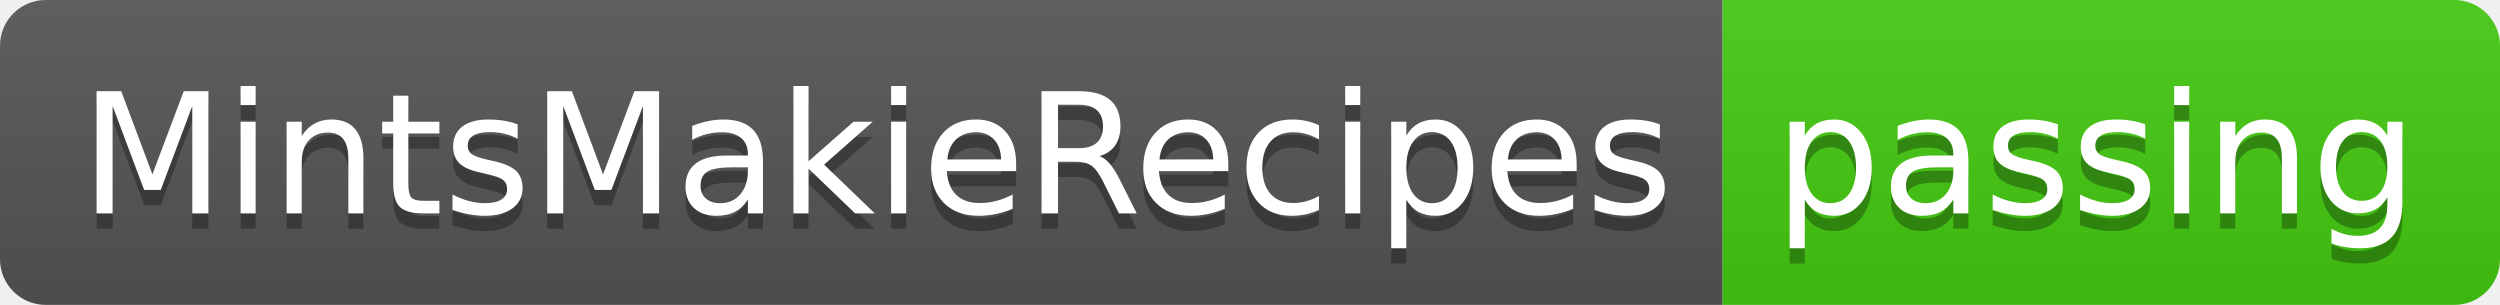
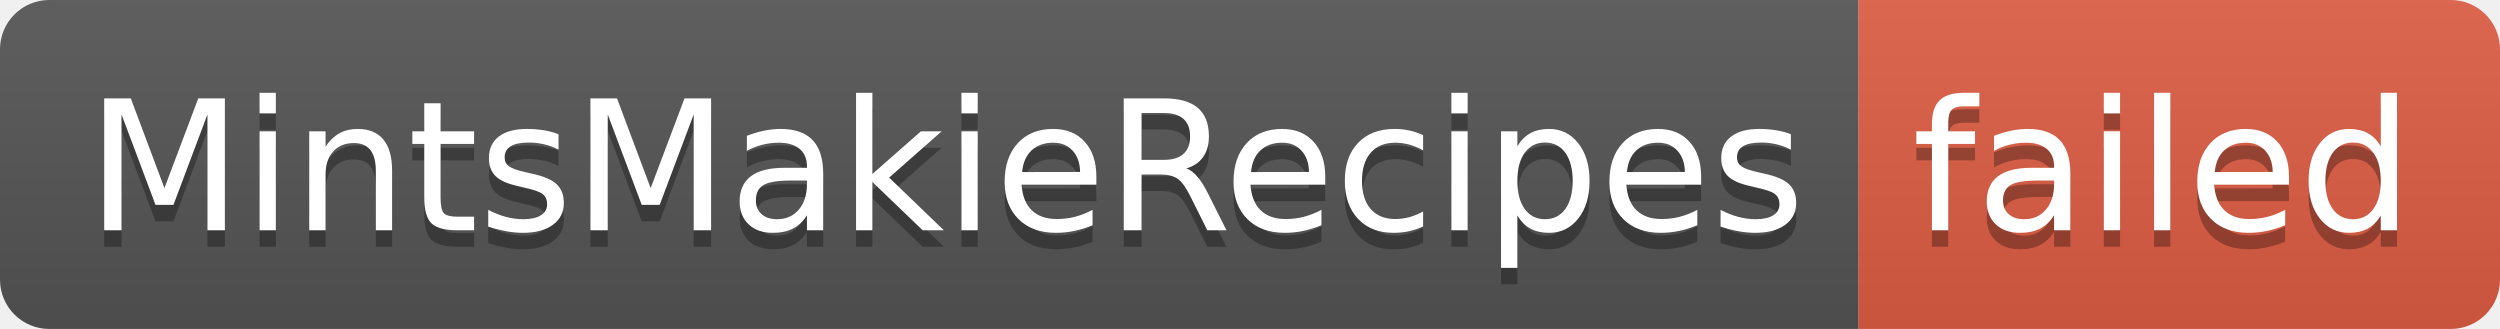
- <svg xmlns="http://www.w3.org/2000/svg" width="164" height="20" role="img" aria-label="MintsMakieRecipes: passing">
+ <svg xmlns="http://www.w3.org/2000/svg" width="152" height="20" role="img" aria-label="MintsMakieRecipes: failed">
  <linearGradient id="s" x2="0" y2="100%">
    <stop offset="0" stop-color="#bbb" stop-opacity=".1" />
    <stop offset="1" stop-opacity=".1" />
  </linearGradient>
  <clipPath id="r">
-     <rect width="164" height="20" rx="3" fill="#fff" />
+     <rect width="152" height="20" rx="3" fill="#fff" />
  </clipPath>
  <g clip-path="url(#r)">
    <rect width="113" height="20" fill="#555" />
-     <rect x="113" width="51" height="20" fill="#4c1" />
-     <rect width="164" height="20" fill="url(#s)" />
+     <rect x="113" width="39" height="20" fill="#e05d44" />
+     <rect width="152" height="20" fill="url(#s)" />
  </g>
  <g fill="#fff" text-anchor="middle" font-family="Verdana,Geneva,DejaVu Sans,sans-serif" text-rendering="geometricPrecision" font-size="110">
    <text aria-hidden="true" x="575" y="150" fill="#010101" fill-opacity=".3" transform="scale(.1)" textLength="1030">MintsMakieRecipes</text>
    <text x="575" y="140" transform="scale(.1)" fill="#fff" textLength="1030">MintsMakieRecipes</text>
-     <text aria-hidden="true" x="1375" y="150" fill="#010101" fill-opacity=".3" transform="scale(.1)" textLength="410">passing</text>
-     <text x="1375" y="140" transform="scale(.1)" fill="#fff" textLength="410">passing</text>
+     <text aria-hidden="true" x="1315" y="150" fill="#010101" fill-opacity=".3" transform="scale(.1)" textLength="290">failed</text>
+     <text x="1315" y="140" transform="scale(.1)" fill="#fff" textLength="290">failed</text>
  </g>
</svg>
